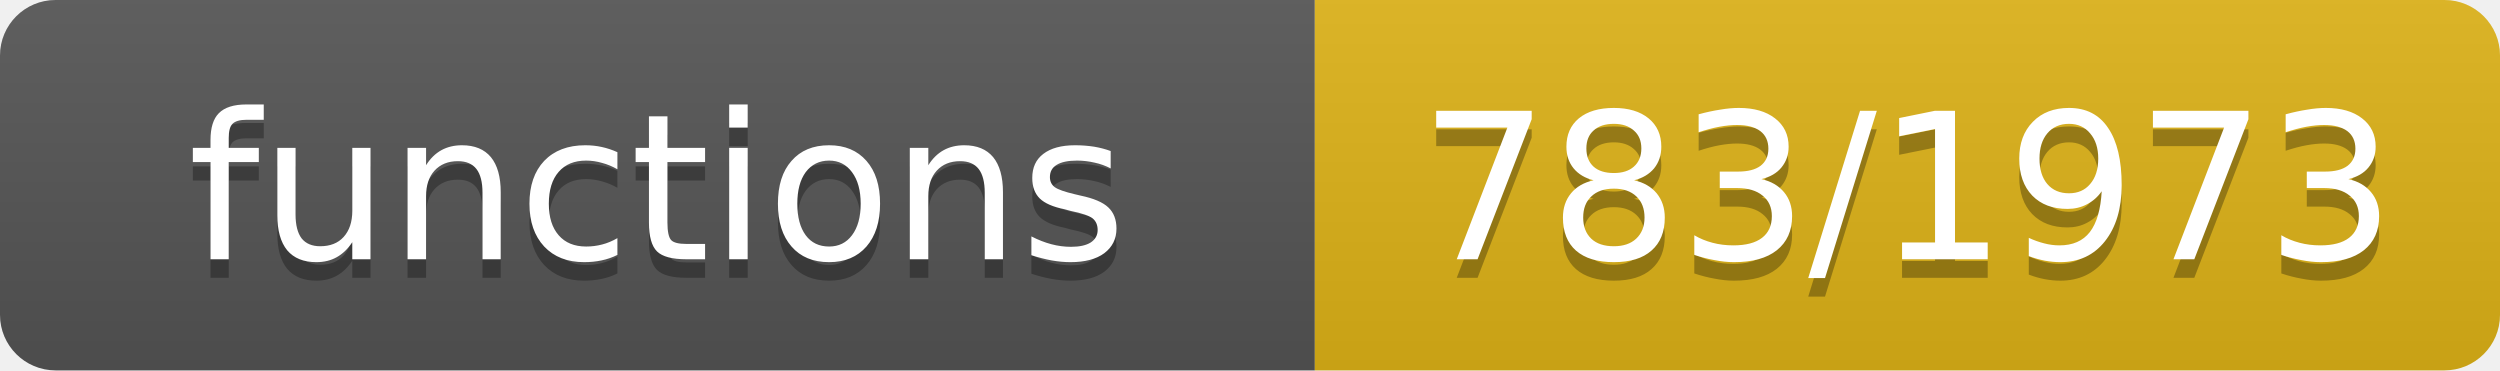
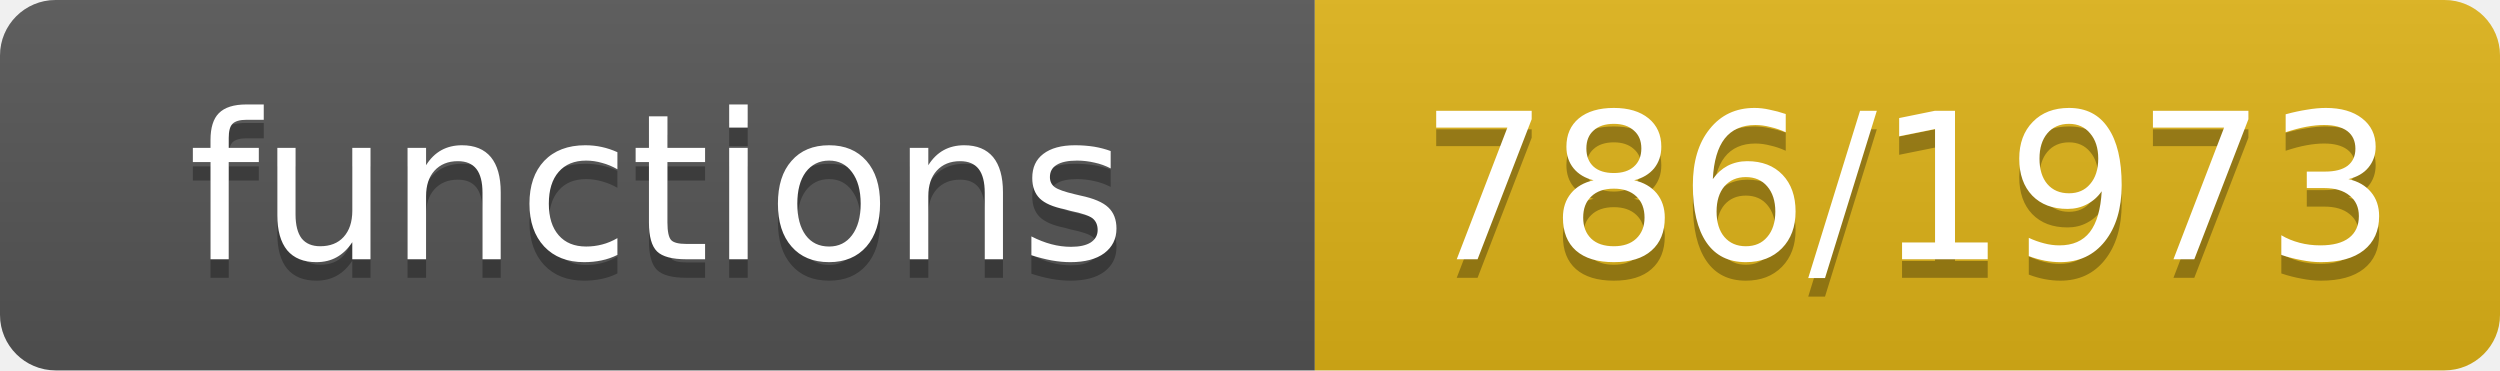
- <svg xmlns="http://www.w3.org/2000/svg" width="135" height="20" role="img" aria-label="functions: 783/1973">
+ <svg xmlns="http://www.w3.org/2000/svg" width="135" height="20" role="img" aria-label="functions: 786/1973">
  <linearGradient id="s" x2="0" y2="100%">
    <stop offset="0" stop-color="#bbb" stop-opacity=".1" />
    <stop offset="1" stop-opacity=".1" />
  </linearGradient>
  <clipPath id="r">
    <rect width="135" height="20" rx="3" fill="#fff" />
  </clipPath>
  <g clip-path="url(#r)">
    <rect width="71" height="20" fill="#555" />
    <rect x="71" width="64" height="20" fill="#dfb317" />
    <rect width="135" height="20" fill="url(#s)" />
  </g>
  <g fill="#fff" text-anchor="middle" font-family="Verdana,Geneva,DejaVu Sans,sans-serif" font-size="11">
    <text x="35.5" y="15" fill="#010101" fill-opacity=".3">functions</text>
    <text x="35.5" y="14">functions</text>
-     <text x="103.0" y="15" fill="#010101" fill-opacity=".3">783/1973</text>
-     <text x="103.0" y="14">783/1973</text>
+     <text x="103.0" y="15" fill="#010101" fill-opacity=".3">786/1973</text>
+     <text x="103.0" y="14">786/1973</text>
  </g>
</svg>
